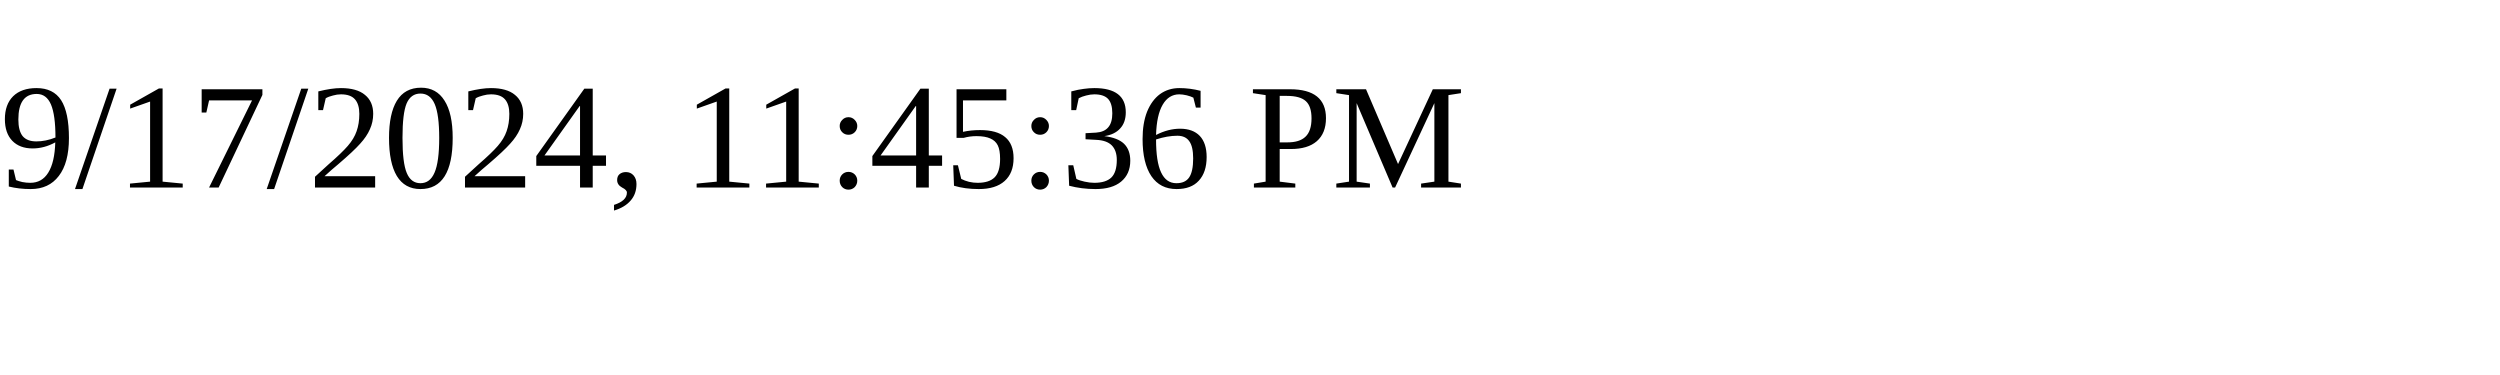
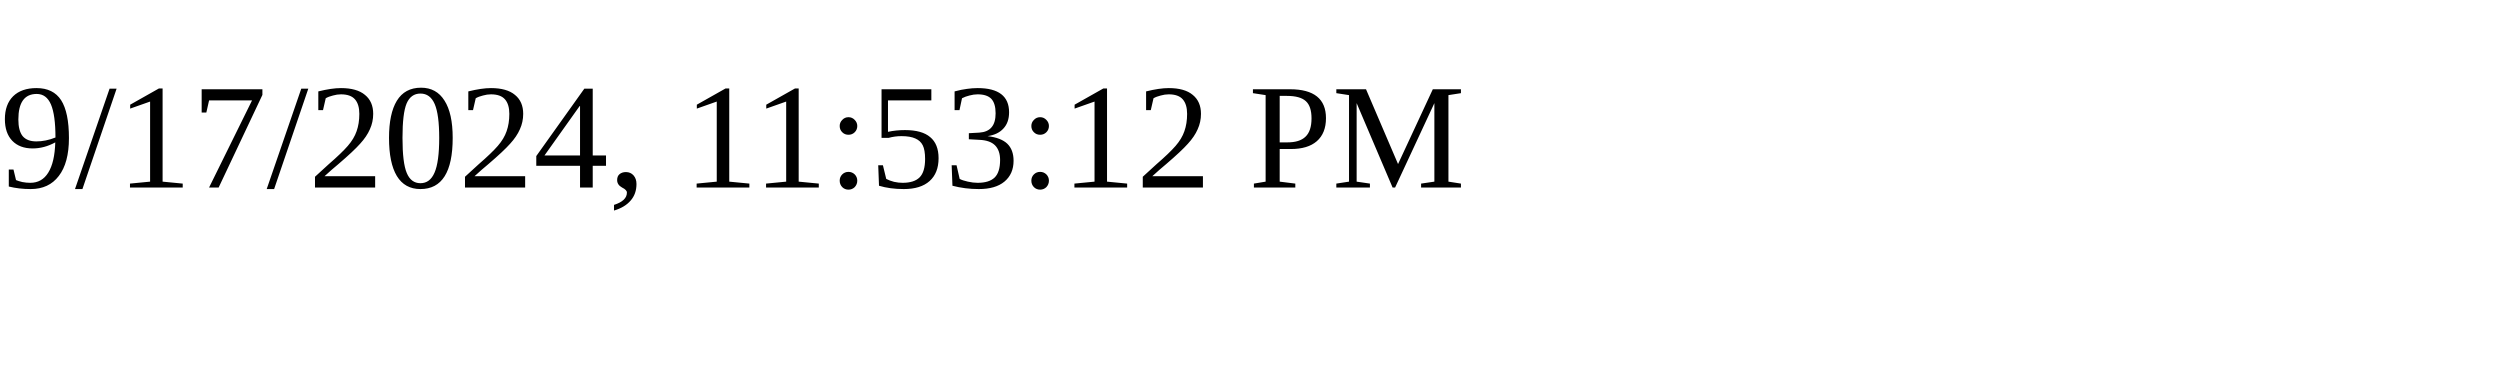
<svg xmlns="http://www.w3.org/2000/svg" height="30" width="200">
-   <text x="0" y="15">9/17/2024, 11:45:36 PM</text>
+   <text x="0" y="15">9/17/2024, 11:53:12 PM</text>
</svg>
